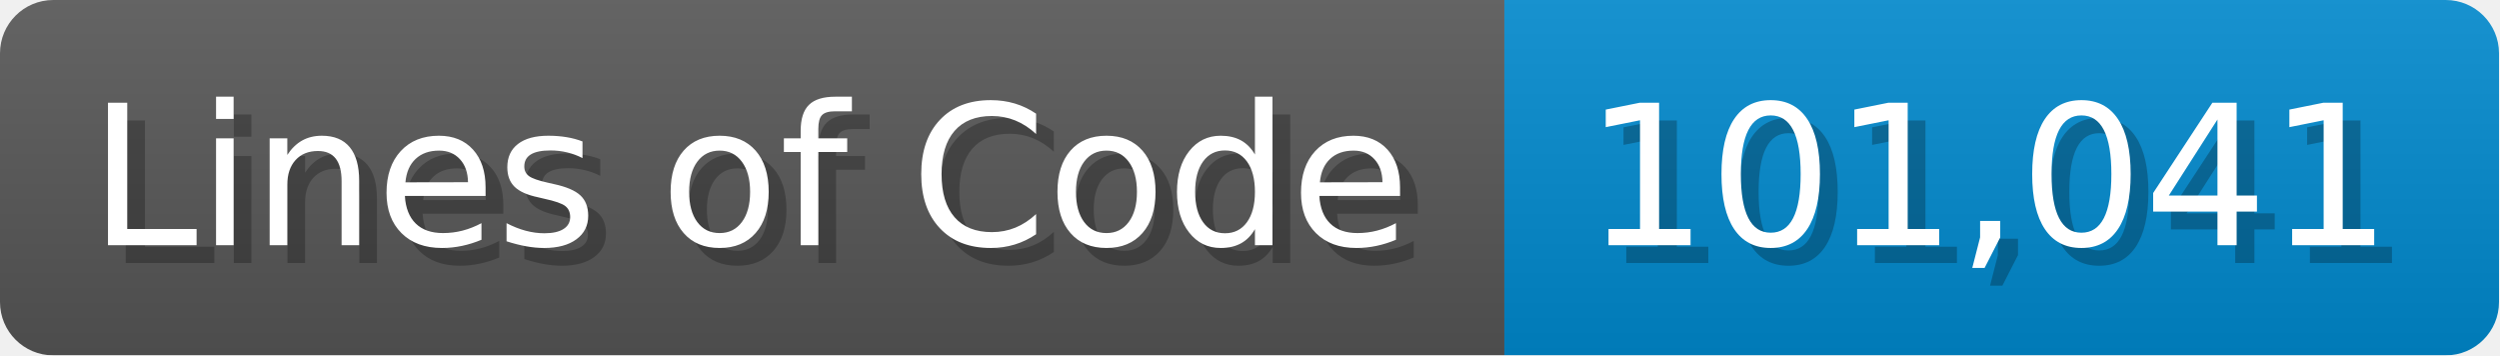
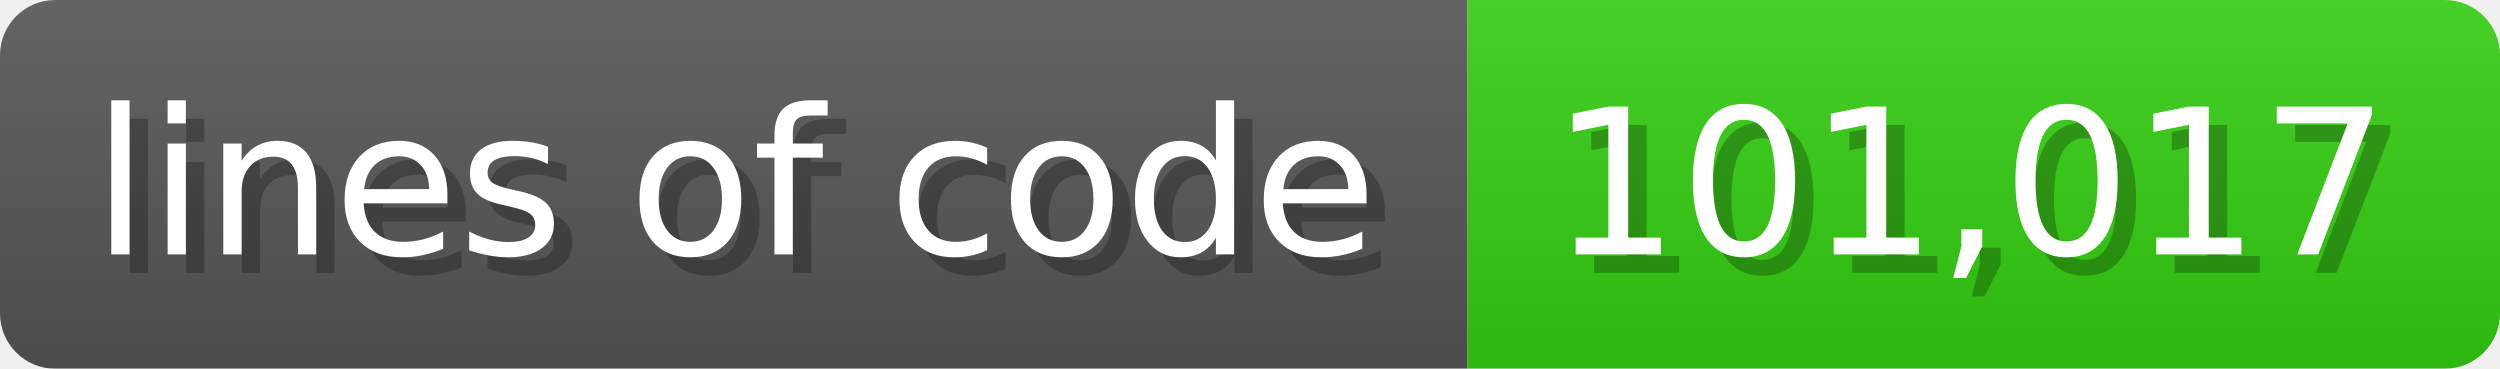
- <svg xmlns="http://www.w3.org/2000/svg" width="140.7" height="20" viewBox="0 0 1407 200">
+ <svg xmlns="http://www.w3.org/2000/svg" width="135.6" height="20" viewBox="0 0 1356 200">
  <linearGradient id="a" x2="0" y2="100%">
    <stop offset="0" stop-opacity=".1" stop-color="#EEE" />
    <stop offset="1" stop-opacity=".1" />
  </linearGradient>
  <mask id="m">
-     <rect width="1407" height="200" rx="30" fill="#FFF" />
+     <rect width="1356" height="200" rx="30" fill="#FFF" />
  </mask>
  <g mask="url(#m)">
-     <rect width="847" height="200" fill="#555" />
-     <rect width="560" height="200" fill="#08C" x="847" />
-     <rect width="1407" height="200" fill="url(#a)" />
+     <rect width="796" height="200" fill="#555" />
+     <rect width="560" height="200" fill="#3C1" x="796" />
+     <rect width="1356" height="200" fill="url(#a)" />
  </g>
  <g fill="#fff" text-anchor="start" font-family="Verdana,DejaVu Sans,sans-serif" font-size="110">
-     <text x="60" y="148" textLength="747" fill="#000" opacity="0.25">Lines of Code</text>
-     <text x="50" y="138" textLength="747">Lines of Code</text>
-     <text x="902" y="148" textLength="460" fill="#000" opacity="0.25">101,041</text>
-     <text x="892" y="138" textLength="460">101,041</text>
+     <text x="60" y="148" textLength="696" fill="#000" opacity="0.25">lines of code</text>
+     <text x="50" y="138" textLength="696">lines of code</text>
+     <text x="851" y="148" textLength="460" fill="#000" opacity="0.25">101,017</text>
+     <text x="841" y="138" textLength="460">101,017</text>
  </g>
</svg>
